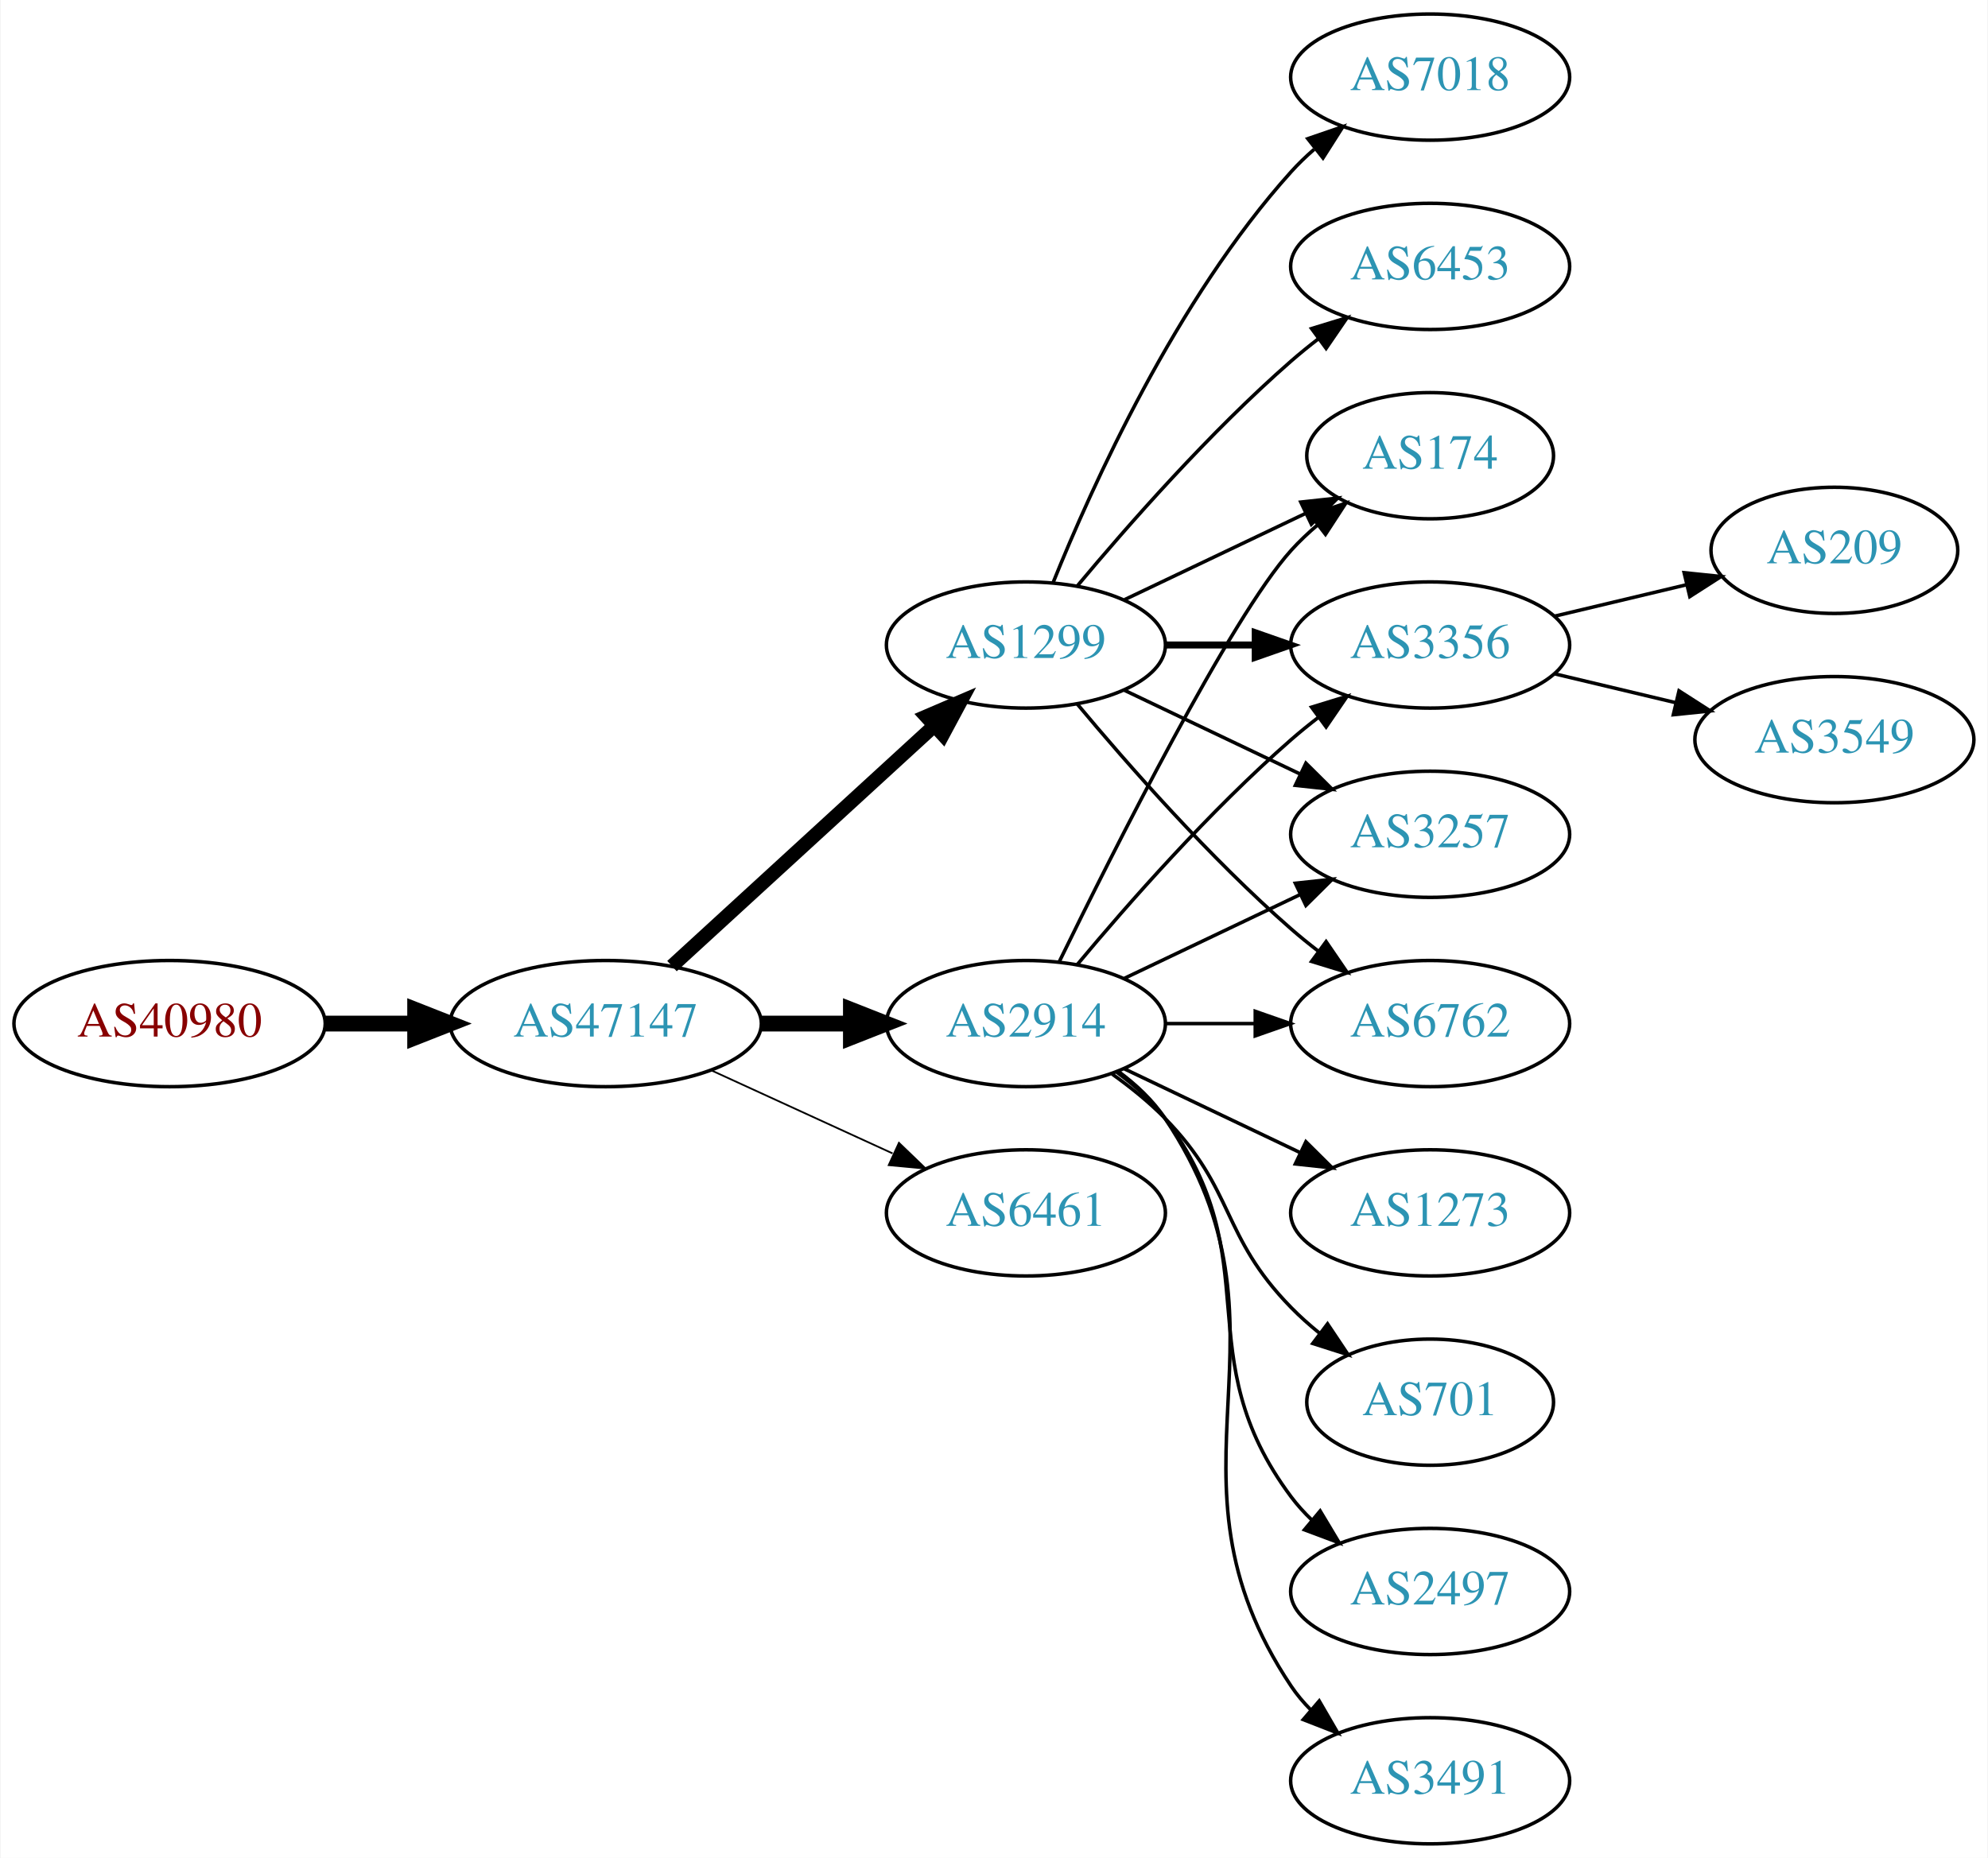
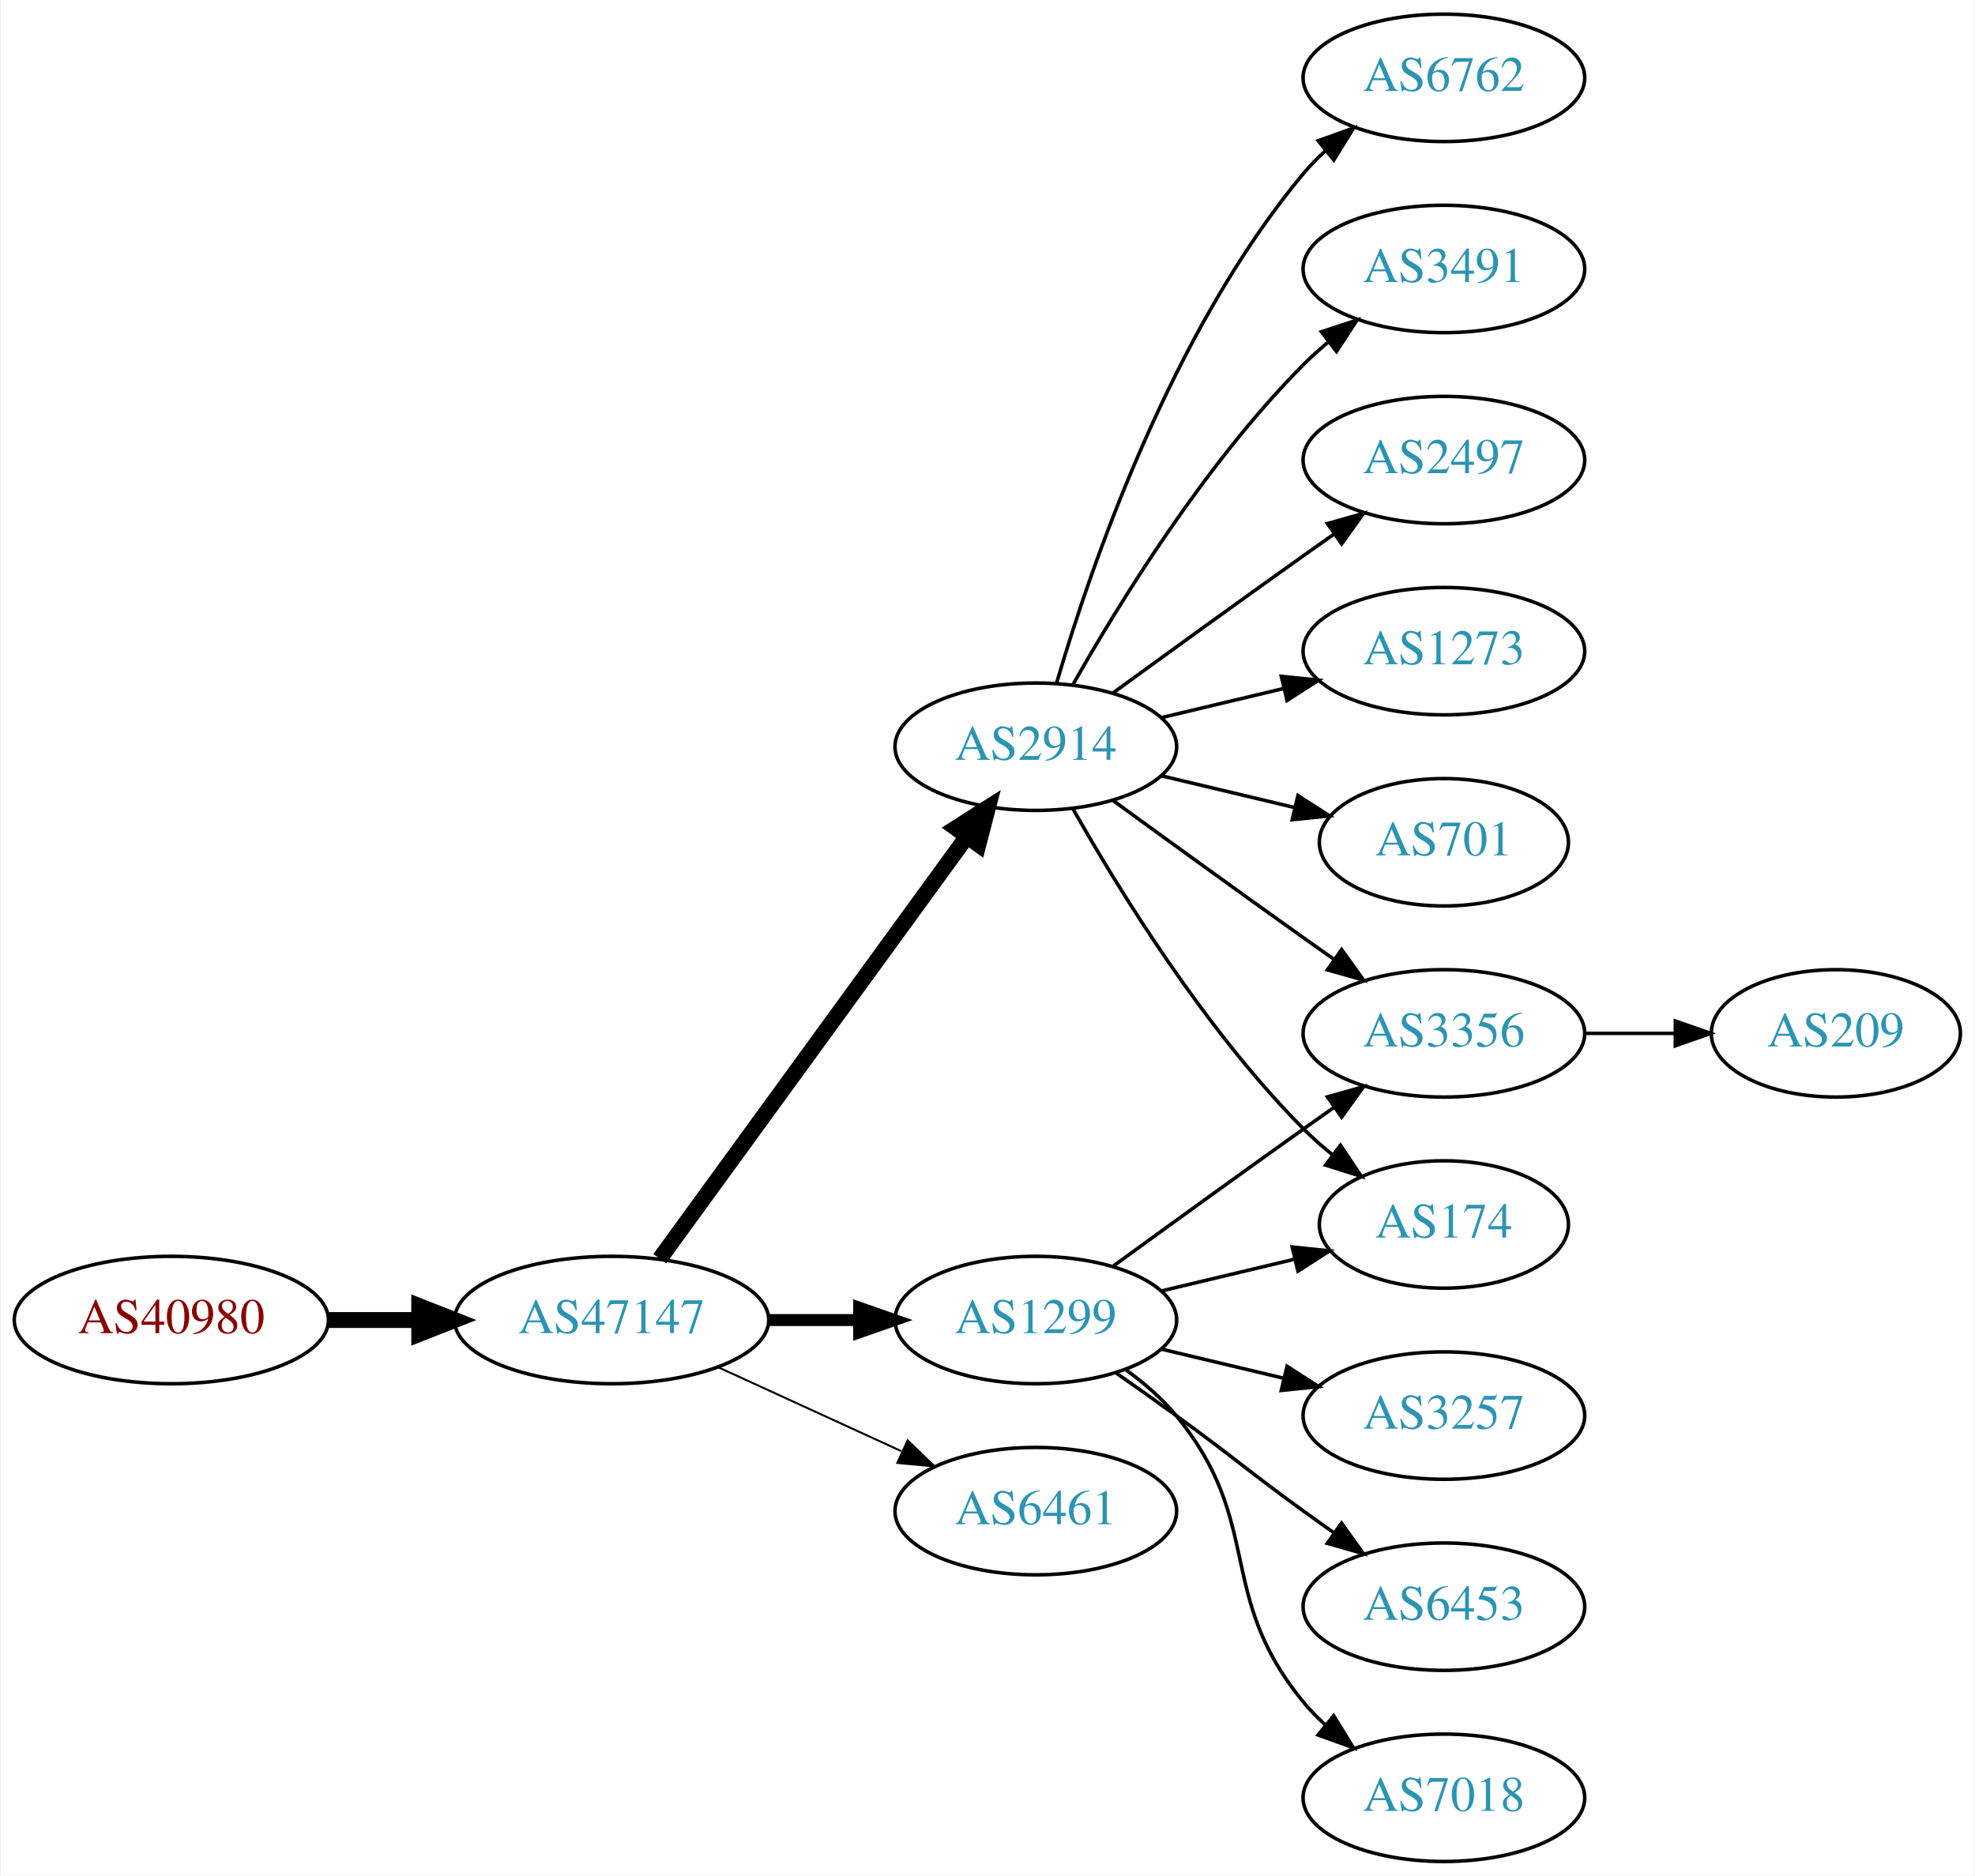
- <svg xmlns="http://www.w3.org/2000/svg" xmlns:xlink="http://www.w3.org/1999/xlink" width="567pt" height="530pt" viewBox="0.00 0.00 566.66 530.00">
+ <svg xmlns="http://www.w3.org/2000/svg" xmlns:xlink="http://www.w3.org/1999/xlink" width="558pt" height="530pt" viewBox="0.00 0.00 557.56 530.00">
  <g id="graph0" class="graph" transform="scale(1 1) rotate(0) translate(4 526)">
-     <polygon fill="white" stroke="none" points="-4,4 -4,-526 562.663,-526 562.663,4 -4,4" />
+     <polygon fill="white" stroke="none" points="-4,4 -4,-526 553.564,-526 553.564,4 -4,4" />
    <g id="node1" class="node">
      <g id="a_node1">
        <a xlink:href="/asn/40980" xlink:title="AS40980 ~ powered by ANX [AT]">
-           <ellipse fill="#ffffff" stroke="black" cx="44.196" cy="-234" rx="44.393" ry="18" />
-           <text text-anchor="middle" x="44.196" y="-230.3" font-family="Times,serif" font-size="14.00" fill="#880000">AS40980</text>
+           <ellipse fill="#ffffff" stroke="black" cx="44.196" cy="-153" rx="44.393" ry="18" />
+           <text text-anchor="middle" x="44.196" y="-149.3" font-family="Times,serif" font-size="14.00" fill="#880000">AS40980</text>
        </a>
      </g>
    </g>
    <g id="node2" class="node">
      <g id="a_node2">
        <a xlink:href="/asn/47147" xlink:title="AS47147 ~ ANEXIA Internetdienstleistungs GmbH [AT]">
-           <ellipse fill="#ffffff" stroke="black" cx="168.588" cy="-234" rx="44.393" ry="18" />
-           <text text-anchor="middle" x="168.588" y="-230.3" font-family="Times,serif" font-size="14.00" fill="#2c94b3">AS47147</text>
+           <ellipse fill="#ffffff" stroke="black" cx="168.588" cy="-153" rx="44.393" ry="18" />
+           <text text-anchor="middle" x="168.588" y="-149.3" font-family="Times,serif" font-size="14.00" fill="#2c94b3">AS47147</text>
        </a>
      </g>
    </g>
    <g id="edge1" class="edge">
-       <path fill="none" stroke="black" stroke-width="4.5" d="M88.692,-234C96.898,-234 105.569,-234 114.041,-234" />
-       <polygon fill="black" stroke="black" stroke-width="4.5" points="114.233,-237.938 124.233,-234 114.233,-230.063 114.233,-237.938" />
+       <path fill="none" stroke="black" stroke-width="4.5" d="M88.692,-153C96.898,-153 105.569,-153 114.041,-153" />
+       <polygon fill="black" stroke="black" stroke-width="4.5" points="114.233,-156.938 124.233,-153 114.233,-149.063 114.233,-156.938" />
    </g>
    <g id="node3" class="node">
      <g id="a_node3">
-         <a xlink:href="/asn/2914" xlink:title="AS2914 ~ NTT America, Inc. [US]">
-           <ellipse fill="#ffffff" stroke="black" cx="288.431" cy="-234" rx="39.794" ry="18" />
-           <text text-anchor="middle" x="288.431" y="-230.3" font-family="Times,serif" font-size="14.00" fill="#2c94b3">AS2914</text>
+         <a xlink:href="/asn/1299" xlink:title="AS1299 ~ Telia Carrier [EU]">
+           <ellipse fill="#ffffff" stroke="black" cx="288.431" cy="-153" rx="39.794" ry="18" />
+           <text text-anchor="middle" x="288.431" y="-149.3" font-family="Times,serif" font-size="14.00" fill="#2c94b3">AS1299</text>
        </a>
      </g>
    </g>
    <g id="edge2" class="edge">
-       <path fill="none" stroke="black" stroke-width="4.5" d="M212.799,-234C221.112,-234 229.875,-234 238.357,-234" />
-       <polygon fill="black" stroke="black" stroke-width="4.5" points="238.516,-237.938 248.516,-234 238.516,-230.063 238.516,-237.938" />
+       <path fill="none" stroke="black" stroke-width="3.375" d="M212.799,-153C221.112,-153 229.875,-153 238.357,-153" />
+       <polygon fill="black" stroke="black" stroke-width="3.375" points="238.516,-156.5 248.516,-153 238.516,-149.5 238.516,-156.5" />
    </g>
    <g id="node4" class="node">
      <g id="a_node4">
-         <a xlink:href="/asn/1299" xlink:title="AS1299 ~ Telia Carrier [EU]">
-           <ellipse fill="#ffffff" stroke="black" cx="288.431" cy="-342" rx="39.794" ry="18" />
-           <text text-anchor="middle" x="288.431" y="-338.3" font-family="Times,serif" font-size="14.00" fill="#2c94b3">AS1299</text>
+         <a xlink:href="/asn/2914" xlink:title="AS2914 ~ NTT America, Inc. [US]">
+           <ellipse fill="#ffffff" stroke="black" cx="288.431" cy="-315" rx="39.794" ry="18" />
+           <text text-anchor="middle" x="288.431" y="-311.3" font-family="Times,serif" font-size="14.00" fill="#2c94b3">AS2914</text>
        </a>
      </g>
    </g>
    <g id="edge3" class="edge">
-       <path fill="none" stroke="black" stroke-width="4" d="M187.486,-250.403C207.414,-268.667 239.772,-298.322 262.249,-318.921" />
-       <polygon fill="black" stroke="black" stroke-width="4" points="260.014,-321.62 269.751,-325.797 264.743,-316.46 260.014,-321.62" />
+       <path fill="none" stroke="black" stroke-width="4.5" d="M182.199,-170.337C203.02,-198.96 244.683,-256.233 268.871,-289.486" />
+       <polygon fill="black" stroke="black" stroke-width="4.5" points="265.844,-292.017 274.91,-297.788 272.212,-287.385 265.844,-292.017" />
    </g>
    <g id="node5" class="node">
      <g id="a_node5">
        <a xlink:href="/asn/6461" xlink:title="AS6461 ~ Zayo Bandwidth [US]">
-           <ellipse fill="#ffffff" stroke="black" cx="288.431" cy="-180" rx="39.794" ry="18" />
-           <text text-anchor="middle" x="288.431" y="-176.3" font-family="Times,serif" font-size="14.00" fill="#2c94b3">AS6461</text>
+           <ellipse fill="#ffffff" stroke="black" cx="288.431" cy="-99" rx="39.794" ry="18" />
+           <text text-anchor="middle" x="288.431" y="-95.3" font-family="Times,serif" font-size="14.00" fill="#2c94b3">AS6461</text>
        </a>
      </g>
    </g>
    <g id="edge4" class="edge">
-       <path fill="none" stroke="black" stroke-width="0.5" d="M198.718,-220.652C214.329,-213.498 233.727,-204.609 250.399,-196.97" />
-       <polygon fill="black" stroke="black" stroke-width="0.5" points="252.218,-199.986 259.851,-192.638 249.302,-193.622 252.218,-199.986" />
+       <path fill="none" stroke="black" stroke-width="0.562" d="M198.718,-139.652C214.329,-132.498 233.727,-123.609 250.399,-115.97" />
+       <polygon fill="black" stroke="black" stroke-width="0.562" points="252.218,-118.986 259.851,-111.638 249.302,-112.622 252.218,-118.986" />
+     </g>
+     <g id="node6" class="node">
+       <g id="a_node6">
+         <a xlink:href="/asn/3356" xlink:title="AS3356 ~ Level 3 Parent, LLC [US]">
+           <ellipse fill="#ffffff" stroke="black" cx="403.724" cy="-234" rx="39.794" ry="18" />
+           <text text-anchor="middle" x="403.724" y="-230.3" font-family="Times,serif" font-size="14.00" fill="#2c94b3">AS3356</text>
+         </a>
+       </g>
+     </g>
+     <g id="edge5" class="edge">
+       <path fill="none" stroke="black" d="M310.279,-168.222C325.213,-179.091 345.827,-194.025 364.077,-207 366.898,-209.005 369.841,-211.085 372.789,-213.159" />
+       <polygon fill="black" stroke="black" points="370.816,-216.05 381.013,-218.926 374.835,-210.319 370.816,-216.05" />
    </g>
    <g id="node7" class="node">
      <g id="a_node7">
        <a xlink:href="/asn/174" xlink:title="AS174 ~ Cogent Communications [US]">
-           <ellipse fill="#ffffff" stroke="black" cx="403.724" cy="-396" rx="35.194" ry="18" />
-           <text text-anchor="middle" x="403.724" y="-392.3" font-family="Times,serif" font-size="14.00" fill="#2c94b3">AS174</text>
-         </a>
-       </g>
-     </g>
-     <g id="edge18" class="edge">
-       <path fill="none" stroke="black" d="M297.869,-251.511C313.487,-283.509 346.874,-349.893 364.077,-369 366.393,-371.572 368.998,-374.03 371.733,-376.343" />
-       <polygon fill="black" stroke="black" points="369.599,-379.117 379.656,-382.448 373.871,-373.572 369.599,-379.117" />
+           <ellipse fill="#ffffff" stroke="black" cx="403.724" cy="-180" rx="35.194" ry="18" />
+           <text text-anchor="middle" x="403.724" y="-176.3" font-family="Times,serif" font-size="14.00" fill="#2c94b3">AS174</text>
+         </a>
+       </g>
+     </g>
+     <g id="edge6" class="edge">
+       <path fill="none" stroke="black" d="M324.038,-161.248C335.833,-164.058 349.137,-167.229 361.405,-170.153" />
+       <polygon fill="black" stroke="black" points="360.871,-173.624 371.41,-172.537 362.494,-166.814 360.871,-173.624" />
+     </g>
+     <g id="node8" class="node">
+       <g id="a_node8">
+         <a xlink:href="/asn/3257" xlink:title="AS3257 ~ GTT [DE]">
+           <ellipse fill="#ffffff" stroke="black" cx="403.724" cy="-126" rx="39.794" ry="18" />
+           <text text-anchor="middle" x="403.724" y="-122.3" font-family="Times,serif" font-size="14.00" fill="#2c94b3">AS3257</text>
+         </a>
+       </g>
+     </g>
+     <g id="edge7" class="edge">
+       <path fill="none" stroke="black" d="M324.038,-144.752C334.909,-142.162 347.064,-139.265 358.506,-136.538" />
+       <polygon fill="black" stroke="black" points="359.412,-139.92 368.328,-134.197 357.789,-133.111 359.412,-139.92" />
    </g>
    <g id="node9" class="node">
      <g id="a_node9">
-         <a xlink:href="/asn/3356" xlink:title="AS3356 ~ Level 3 Parent, LLC [US]">
-           <ellipse fill="#ffffff" stroke="black" cx="403.724" cy="-342" rx="39.794" ry="18" />
-           <text text-anchor="middle" x="403.724" y="-338.3" font-family="Times,serif" font-size="14.00" fill="#2c94b3">AS3356</text>
-         </a>
-       </g>
-     </g>
-     <g id="edge16" class="edge">
-       <path fill="none" stroke="black" d="M303.061,-250.817C317.343,-267.929 340.89,-294.745 364.077,-315 366.543,-317.154 369.182,-319.294 371.879,-321.372" />
-       <polygon fill="black" stroke="black" points="369.904,-324.264 380.033,-327.37 374.052,-318.625 369.904,-324.264" />
+         <a xlink:href="/asn/6453" xlink:title="AS6453 ~ TATA COMMUNICATIONS (AMERICA) INC [US]">
+           <ellipse fill="#ffffff" stroke="black" cx="403.724" cy="-72" rx="39.794" ry="18" />
+           <text text-anchor="middle" x="403.724" y="-68.3" font-family="Times,serif" font-size="14.00" fill="#2c94b3">AS6453</text>
+         </a>
+       </g>
+     </g>
+     <g id="edge8" class="edge">
+       <path fill="none" stroke="black" d="M311.188,-137.991C316.722,-134.121 322.641,-129.936 328.077,-126 344.277,-114.271 347.877,-110.729 364.077,-99 366.88,-96.971 369.812,-94.875 372.752,-92.79" />
+       <polygon fill="black" stroke="black" points="374.803,-95.627 380.967,-87.009 370.775,-89.903 374.803,-95.627" />
    </g>
    <g id="node10" class="node">
      <g id="a_node10">
-         <a xlink:href="/asn/3257" xlink:title="AS3257 ~ GTT [DE]">
-           <ellipse fill="#ffffff" stroke="black" cx="403.724" cy="-288" rx="39.794" ry="18" />
-           <text text-anchor="middle" x="403.724" y="-284.3" font-family="Times,serif" font-size="14.00" fill="#2c94b3">AS3257</text>
-         </a>
-       </g>
-     </g>
-     <g id="edge17" class="edge">
-       <path fill="none" stroke="black" d="M316.567,-246.934C331.561,-254.081 350.382,-263.052 366.605,-270.785" />
-       <polygon fill="black" stroke="black" points="365.276,-274.028 375.809,-275.171 368.288,-267.709 365.276,-274.028" />
+         <a xlink:href="/asn/7018" xlink:title="AS7018 ~ AT&amp;T Services, Inc. [US]">
+           <ellipse fill="#ffffff" stroke="black" cx="403.724" cy="-18" rx="39.794" ry="18" />
+           <text text-anchor="middle" x="403.724" y="-14.3" font-family="Times,serif" font-size="14.00" fill="#2c94b3">AS7018</text>
+         </a>
+       </g>
+     </g>
+     <g id="edge9" class="edge">
+       <path fill="none" stroke="black" d="M314.012,-138.844C319.106,-135.128 324.12,-130.799 328.077,-126 353.142,-95.606 339.013,-75.394 364.077,-45 365.932,-42.751 368.02,-40.604 370.238,-38.576" />
+       <polygon fill="black" stroke="black" points="372.587,-41.178 378.143,-32.156 368.174,-35.744 372.587,-41.178" />
+     </g>
+     <g id="edge11" class="edge">
+       <path fill="none" stroke="black" d="M310.279,-299.778C325.213,-288.909 345.827,-273.975 364.077,-261 366.898,-258.995 369.841,-256.915 372.789,-254.841" />
+       <polygon fill="black" stroke="black" points="374.835,-257.681 381.013,-249.074 370.816,-251.95 374.835,-257.681" />
+     </g>
+     <g id="edge13" class="edge">
+       <path fill="none" stroke="black" d="M298.891,-297.51C311.672,-274.904 336.105,-235.114 364.077,-207 366.578,-204.487 369.338,-202.051 372.199,-199.739" />
+       <polygon fill="black" stroke="black" points="374.5,-202.389 380.396,-193.587 370.298,-196.79 374.5,-202.389" />
    </g>
    <g id="node11" class="node">
      <g id="a_node11">
        <a xlink:href="/asn/6762" xlink:title="AS6762 ~ TELECOM ITALIA SPARKLE S.p.A. [IT]">
-           <ellipse fill="#ffffff" stroke="black" cx="403.724" cy="-234" rx="39.794" ry="18" />
-           <text text-anchor="middle" x="403.724" y="-230.3" font-family="Times,serif" font-size="14.00" fill="#2c94b3">AS6762</text>
-         </a>
-       </g>
-     </g>
-     <g id="edge11" class="edge">
-       <path fill="none" stroke="black" d="M328.103,-234C336.306,-234 345.07,-234 353.602,-234" />
-       <polygon fill="black" stroke="black" points="353.841,-237.5 363.841,-234 353.841,-230.5 353.841,-237.5" />
+           <ellipse fill="#ffffff" stroke="black" cx="403.724" cy="-504" rx="39.794" ry="18" />
+           <text text-anchor="middle" x="403.724" y="-500.3" font-family="Times,serif" font-size="14.00" fill="#2c94b3">AS6762</text>
+         </a>
+       </g>
+     </g>
+     <g id="edge10" class="edge">
+       <path fill="none" stroke="black" d="M294.305,-333.002C303.619,-364.844 326.435,-431.981 364.077,-477 365.948,-479.237 368.046,-481.374 370.272,-483.396" />
+       <polygon fill="black" stroke="black" points="368.216,-486.234 378.191,-489.804 372.619,-480.793 368.216,-486.234" />
    </g>
    <g id="node12" class="node">
      <g id="a_node12">
-         <a xlink:href="/asn/2497" xlink:title="AS2497 ~ Internet Initiative Japan Inc. [JP]">
-           <ellipse fill="#ffffff" stroke="black" cx="403.724" cy="-72" rx="39.794" ry="18" />
-           <text text-anchor="middle" x="403.724" y="-68.3" font-family="Times,serif" font-size="14.00" fill="#2c94b3">AS2497</text>
+         <a xlink:href="/asn/3491" xlink:title="AS3491 ~ PCCW Global, Inc. [US]">
+           <ellipse fill="#ffffff" stroke="black" cx="403.724" cy="-450" rx="39.794" ry="18" />
+           <text text-anchor="middle" x="403.724" y="-446.3" font-family="Times,serif" font-size="14.00" fill="#2c94b3">AS3491</text>
        </a>
      </g>
    </g>
    <g id="edge12" class="edge">
-       <path fill="none" stroke="black" d="M314.362,-220.118C319.438,-216.389 324.356,-211.984 328.077,-207 358.349,-166.458 333.806,-139.542 364.077,-99 365.822,-96.664 367.829,-94.455 369.992,-92.383" />
-       <polygon fill="black" stroke="black" points="372.352,-94.973 377.793,-85.882 367.87,-89.595 372.352,-94.973" />
+       <path fill="none" stroke="black" d="M298.891,-332.49C311.672,-355.096 336.105,-394.886 364.077,-423 366.188,-425.121 368.484,-427.188 370.87,-429.171" />
+       <polygon fill="black" stroke="black" points="369.122,-432.242 379.185,-435.556 373.385,-426.69 369.122,-432.242" />
    </g>
    <g id="node13" class="node">
      <g id="a_node13">
-         <a xlink:href="/asn/3491" xlink:title="AS3491 ~ PCCW Global, Inc. [US]">
-           <ellipse fill="#ffffff" stroke="black" cx="403.724" cy="-18" rx="39.794" ry="18" />
-           <text text-anchor="middle" x="403.724" y="-14.3" font-family="Times,serif" font-size="14.00" fill="#2c94b3">AS3491</text>
-         </a>
-       </g>
-     </g>
-     <g id="edge13" class="edge">
-       <path fill="none" stroke="black" d="M314.75,-220.393C319.806,-216.649 324.617,-212.169 328.077,-207 369.102,-145.706 323.053,-106.294 364.077,-45 365.699,-42.577 367.618,-40.305 369.72,-38.19" />
-       <polygon fill="black" stroke="black" points="372.087,-40.771 377.405,-31.607 367.533,-35.454 372.087,-40.771" />
+         <a xlink:href="/asn/2497" xlink:title="AS2497 ~ Internet Initiative Japan Inc. [JP]">
+           <ellipse fill="#ffffff" stroke="black" cx="403.724" cy="-396" rx="39.794" ry="18" />
+           <text text-anchor="middle" x="403.724" y="-392.3" font-family="Times,serif" font-size="14.00" fill="#2c94b3">AS2497</text>
+         </a>
+       </g>
+     </g>
+     <g id="edge14" class="edge">
+       <path fill="none" stroke="black" d="M310.279,-330.222C325.213,-341.091 345.827,-356.025 364.077,-369 366.898,-371.005 369.841,-373.085 372.789,-375.159" />
+       <polygon fill="black" stroke="black" points="370.816,-378.05 381.013,-380.926 374.835,-372.319 370.816,-378.05" />
    </g>
    <g id="node14" class="node">
      <g id="a_node14">
        <a xlink:href="/asn/1273" xlink:title="AS1273 ~ Vodafone Group PLC [EU]">
-           <ellipse fill="#ffffff" stroke="black" cx="403.724" cy="-180" rx="39.794" ry="18" />
-           <text text-anchor="middle" x="403.724" y="-176.3" font-family="Times,serif" font-size="14.00" fill="#2c94b3">AS1273</text>
-         </a>
-       </g>
-     </g>
-     <g id="edge14" class="edge">
-       <path fill="none" stroke="black" d="M316.567,-221.066C331.561,-213.919 350.382,-204.948 366.605,-197.215" />
-       <polygon fill="black" stroke="black" points="368.288,-200.291 375.809,-192.829 365.276,-193.972 368.288,-200.291" />
+           <ellipse fill="#ffffff" stroke="black" cx="403.724" cy="-342" rx="39.794" ry="18" />
+           <text text-anchor="middle" x="403.724" y="-338.3" font-family="Times,serif" font-size="14.00" fill="#2c94b3">AS1273</text>
+         </a>
+       </g>
+     </g>
+     <g id="edge15" class="edge">
+       <path fill="none" stroke="black" d="M324.038,-323.248C334.909,-325.838 347.064,-328.735 358.506,-331.462" />
+       <polygon fill="black" stroke="black" points="357.789,-334.889 368.328,-333.803 359.412,-328.08 357.789,-334.889" />
    </g>
    <g id="node15" class="node">
      <g id="a_node15">
        <a xlink:href="/asn/701" xlink:title="AS701 ~ UUNET [US]">
-           <ellipse fill="#ffffff" stroke="black" cx="403.724" cy="-126" rx="35.194" ry="18" />
-           <text text-anchor="middle" x="403.724" y="-122.3" font-family="Times,serif" font-size="14.00" fill="#2c94b3">AS701</text>
-         </a>
-       </g>
-     </g>
-     <g id="edge15" class="edge">
-       <path fill="none" stroke="black" d="M313.025,-219.611C318.281,-215.852 323.613,-211.563 328.077,-207 348.25,-186.383 343.905,-173.617 364.077,-153 366.556,-150.466 369.303,-148.017 372.156,-145.696" />
-       <polygon fill="black" stroke="black" points="374.458,-148.343 380.341,-139.532 370.247,-142.752 374.458,-148.343" />
-     </g>
-     <g id="node6" class="node">
-       <g id="a_node6">
-         <a xlink:href="/asn/7018" xlink:title="AS7018 ~ AT&amp;T Services, Inc. [US]">
-           <ellipse fill="#ffffff" stroke="black" cx="403.724" cy="-504" rx="39.794" ry="18" />
-           <text text-anchor="middle" x="403.724" y="-500.3" font-family="Times,serif" font-size="14.00" fill="#2c94b3">AS7018</text>
-         </a>
-       </g>
-     </g>
-     <g id="edge5" class="edge">
-       <path fill="none" stroke="black" d="M296.179,-359.787C307.23,-387.243 331.283,-440.578 364.077,-477 366.08,-479.224 368.298,-481.363 370.631,-483.397" />
-       <polygon fill="black" stroke="black" points="368.829,-486.433 378.85,-489.873 373.161,-480.935 368.829,-486.433" />
-     </g>
-     <g id="edge6" class="edge">
-       <path fill="none" stroke="black" d="M316.567,-354.934C331.999,-362.29 351.485,-371.577 368.02,-379.459" />
-       <polygon fill="black" stroke="black" points="366.828,-382.768 377.361,-383.911 369.84,-376.449 366.828,-382.768" />
-     </g>
-     <g id="node8" class="node">
-       <g id="a_node8">
-         <a xlink:href="/asn/6453" xlink:title="AS6453 ~ TATA COMMUNICATIONS (AMERICA) INC [US]">
-           <ellipse fill="#ffffff" stroke="black" cx="403.724" cy="-450" rx="39.794" ry="18" />
-           <text text-anchor="middle" x="403.724" y="-446.3" font-family="Times,serif" font-size="14.00" fill="#2c94b3">AS6453</text>
-         </a>
-       </g>
-     </g>
-     <g id="edge7" class="edge">
-       <path fill="none" stroke="black" d="M303.061,-358.817C317.343,-375.929 340.89,-402.745 364.077,-423 366.543,-425.154 369.182,-427.294 371.879,-429.372" />
-       <polygon fill="black" stroke="black" points="369.904,-432.264 380.033,-435.37 374.052,-426.625 369.904,-432.264" />
-     </g>
-     <g id="edge8" class="edge">
-       <path fill="none" stroke="black" stroke-width="2" d="M328.103,-342C336.306,-342 345.07,-342 353.602,-342" />
-       <polygon fill="black" stroke="black" stroke-width="2" points="353.841,-345.5 363.841,-342 353.841,-338.5 353.841,-345.5" />
-     </g>
-     <g id="edge9" class="edge">
-       <path fill="none" stroke="black" d="M316.567,-329.066C331.561,-321.919 350.382,-312.948 366.605,-305.215" />
-       <polygon fill="black" stroke="black" points="368.288,-308.291 375.809,-300.829 365.276,-301.972 368.288,-308.291" />
-     </g>
-     <g id="edge10" class="edge">
-       <path fill="none" stroke="black" d="M303.061,-325.183C317.343,-308.071 340.89,-281.255 364.077,-261 366.543,-258.846 369.182,-256.706 371.879,-254.628" />
-       <polygon fill="black" stroke="black" points="374.052,-257.375 380.033,-248.63 369.904,-251.736 374.052,-257.375" />
+           <ellipse fill="#ffffff" stroke="black" cx="403.724" cy="-288" rx="35.194" ry="18" />
+           <text text-anchor="middle" x="403.724" y="-284.3" font-family="Times,serif" font-size="14.00" fill="#2c94b3">AS701</text>
+         </a>
+       </g>
+     </g>
+     <g id="edge16" class="edge">
+       <path fill="none" stroke="black" d="M324.038,-306.752C335.833,-303.942 349.137,-300.771 361.405,-297.847" />
+       <polygon fill="black" stroke="black" points="362.494,-301.186 371.41,-295.463 360.871,-294.376 362.494,-301.186" />
    </g>
    <g id="node16" class="node">
      <g id="a_node16">
        <a xlink:href="/asn/209" xlink:title="AS209 ~ CenturyLink Communications, LLC [US]">
-           <ellipse fill="#ffffff" stroke="black" cx="519.017" cy="-369" rx="35.194" ry="18" />
-           <text text-anchor="middle" x="519.017" y="-365.3" font-family="Times,serif" font-size="14.00" fill="#2c94b3">AS209</text>
-         </a>
-       </g>
-     </g>
-     <g id="edge19" class="edge">
-       <path fill="none" stroke="black" d="M439.331,-350.248C451.125,-353.058 464.43,-356.229 476.698,-359.153" />
-       <polygon fill="black" stroke="black" points="476.164,-362.624 486.703,-361.537 477.787,-355.814 476.164,-362.624" />
-     </g>
-     <g id="node17" class="node">
-       <g id="a_node17">
-         <a xlink:href="/asn/3549" xlink:title="AS3549 ~ Level 3 Parent, LLC [US]">
-           <ellipse fill="#ffffff" stroke="black" cx="519.017" cy="-315" rx="39.794" ry="18" />
-           <text text-anchor="middle" x="519.017" y="-311.3" font-family="Times,serif" font-size="14.00" fill="#2c94b3">AS3549</text>
-         </a>
-       </g>
-     </g>
-     <g id="edge20" class="edge">
-       <path fill="none" stroke="black" d="M439.331,-333.752C450.202,-331.162 462.357,-328.265 473.799,-325.538" />
-       <polygon fill="black" stroke="black" points="474.705,-328.92 483.621,-323.197 473.082,-322.111 474.705,-328.92" />
+           <ellipse fill="#ffffff" stroke="black" cx="514.467" cy="-234" rx="35.194" ry="18" />
+           <text text-anchor="middle" x="514.467" y="-230.3" font-family="Times,serif" font-size="14.00" fill="#2c94b3">AS209</text>
+         </a>
+       </g>
+     </g>
+     <g id="edge17" class="edge">
+       <path fill="none" stroke="black" d="M443.675,-234C451.908,-234 460.654,-234 469.07,-234" />
+       <polygon fill="black" stroke="black" points="469.115,-237.5 479.115,-234 469.115,-230.5 469.115,-237.5" />
    </g>
  </g>
</svg>
